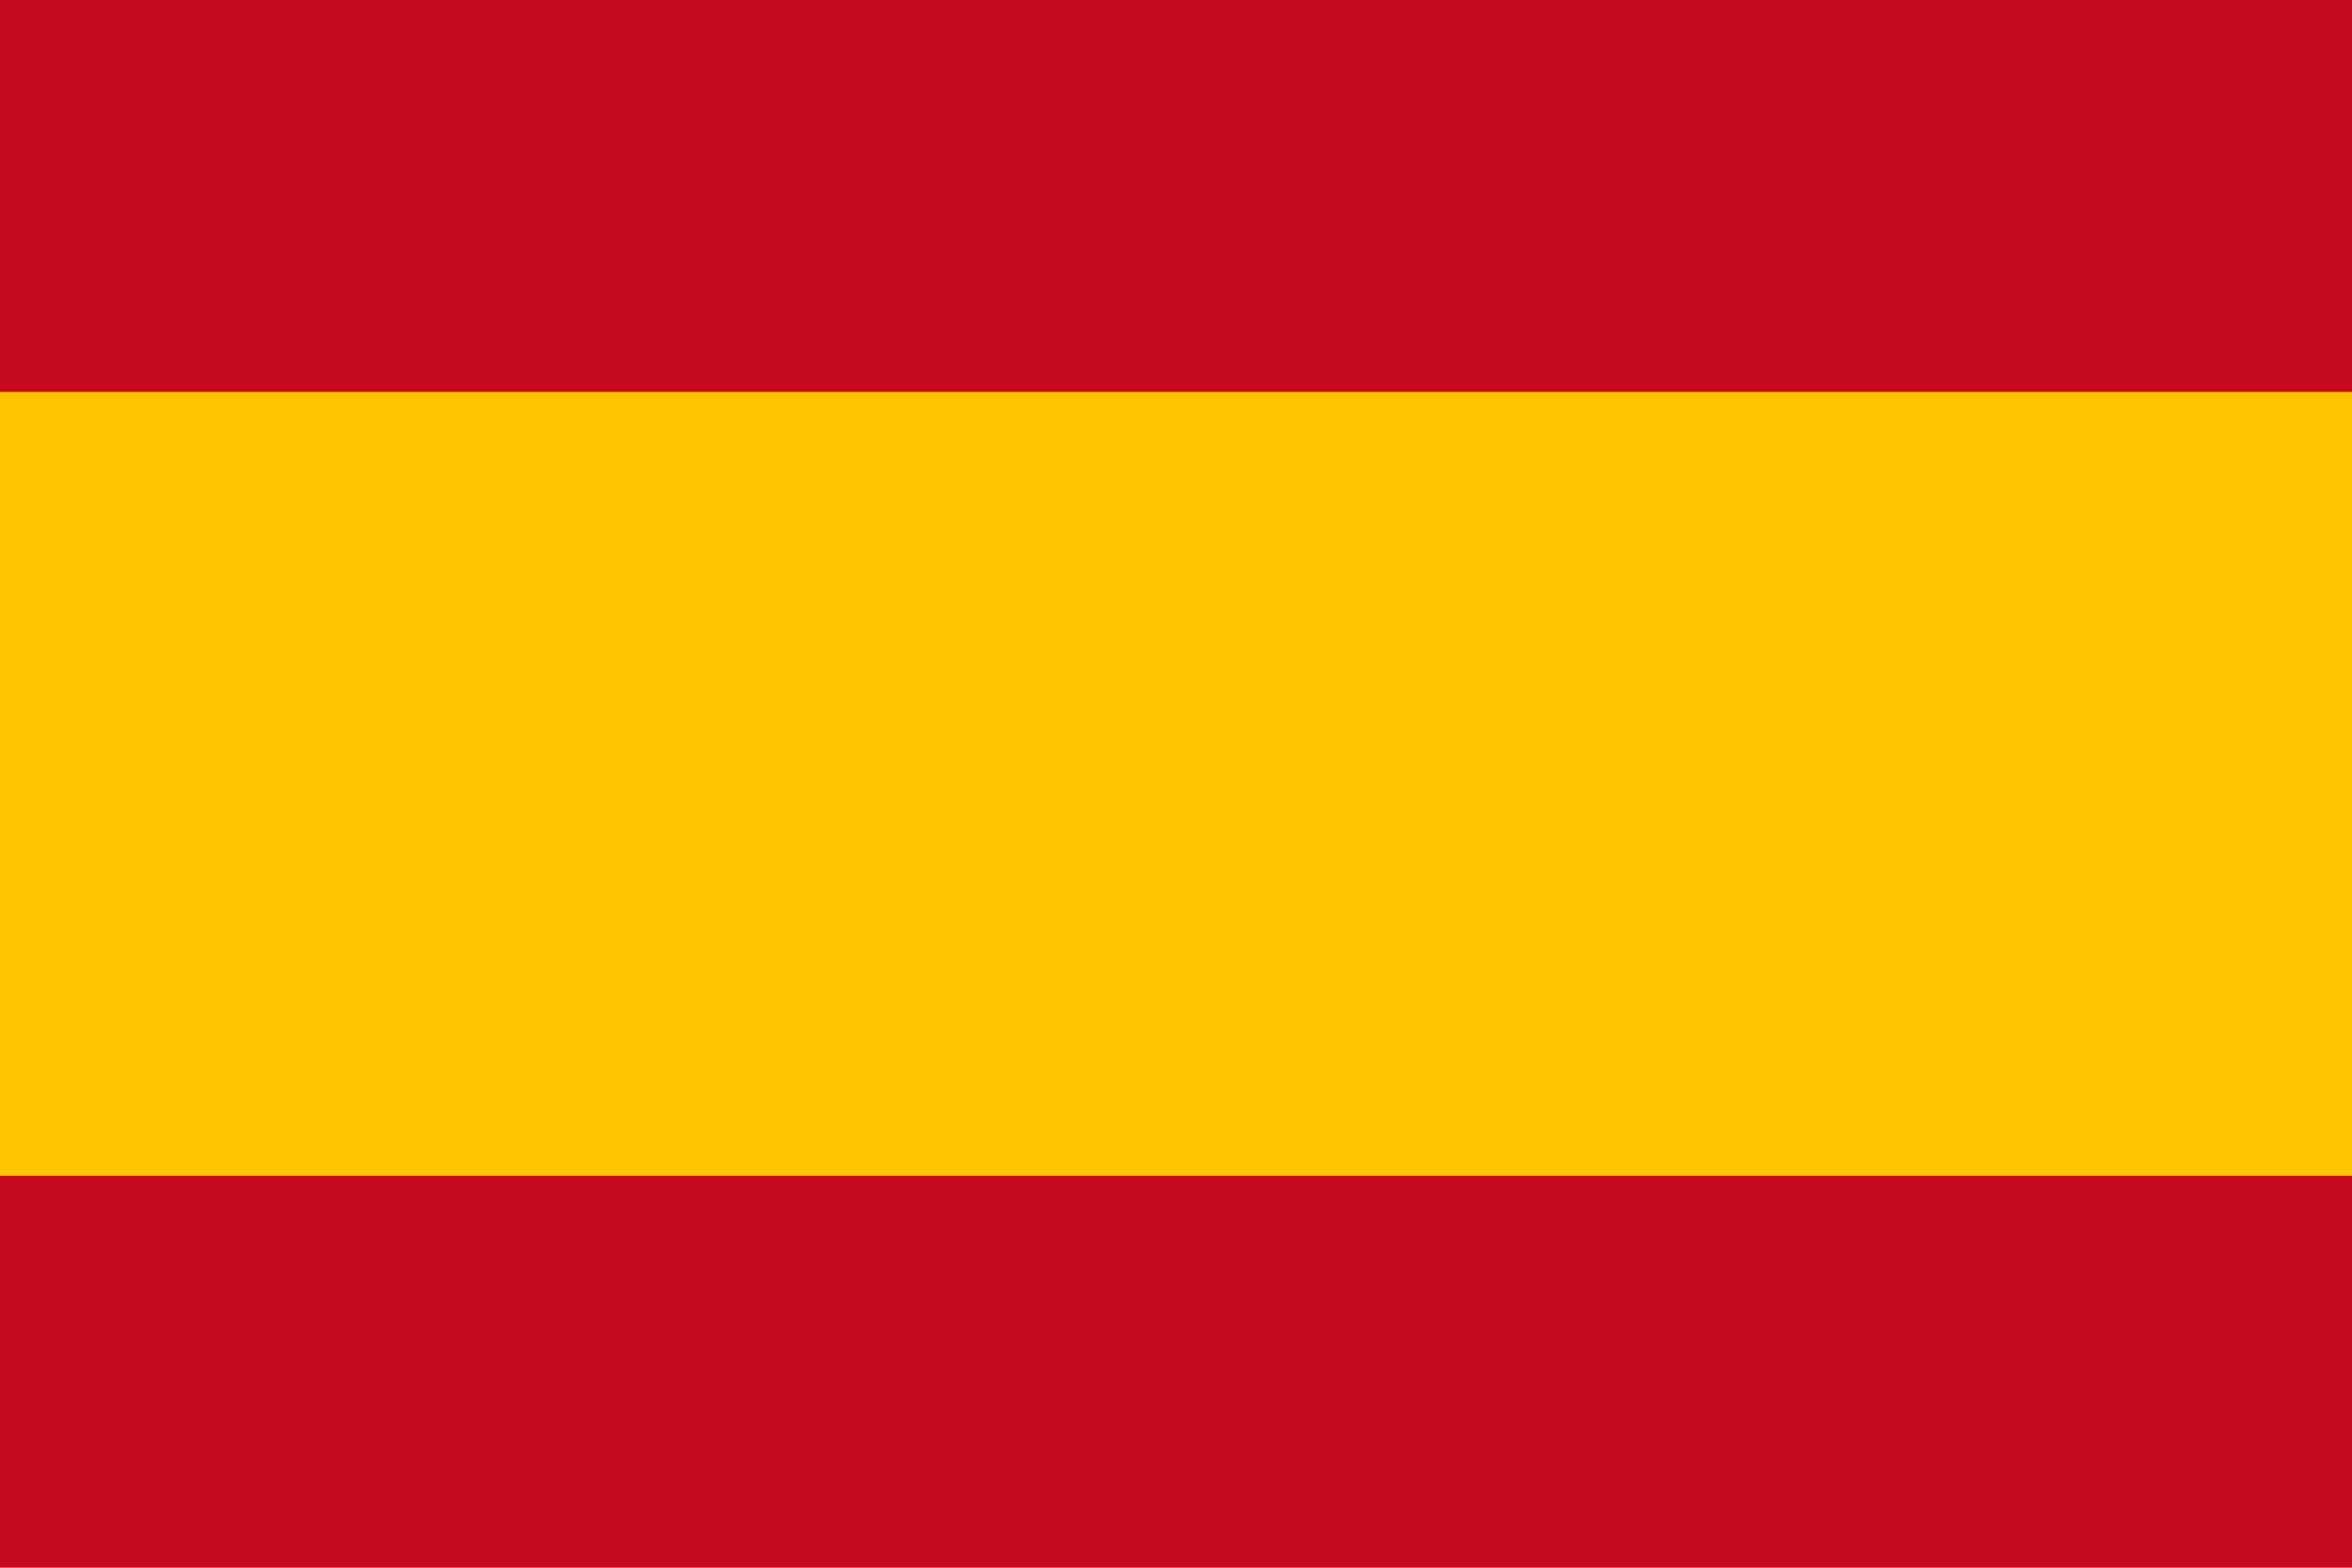
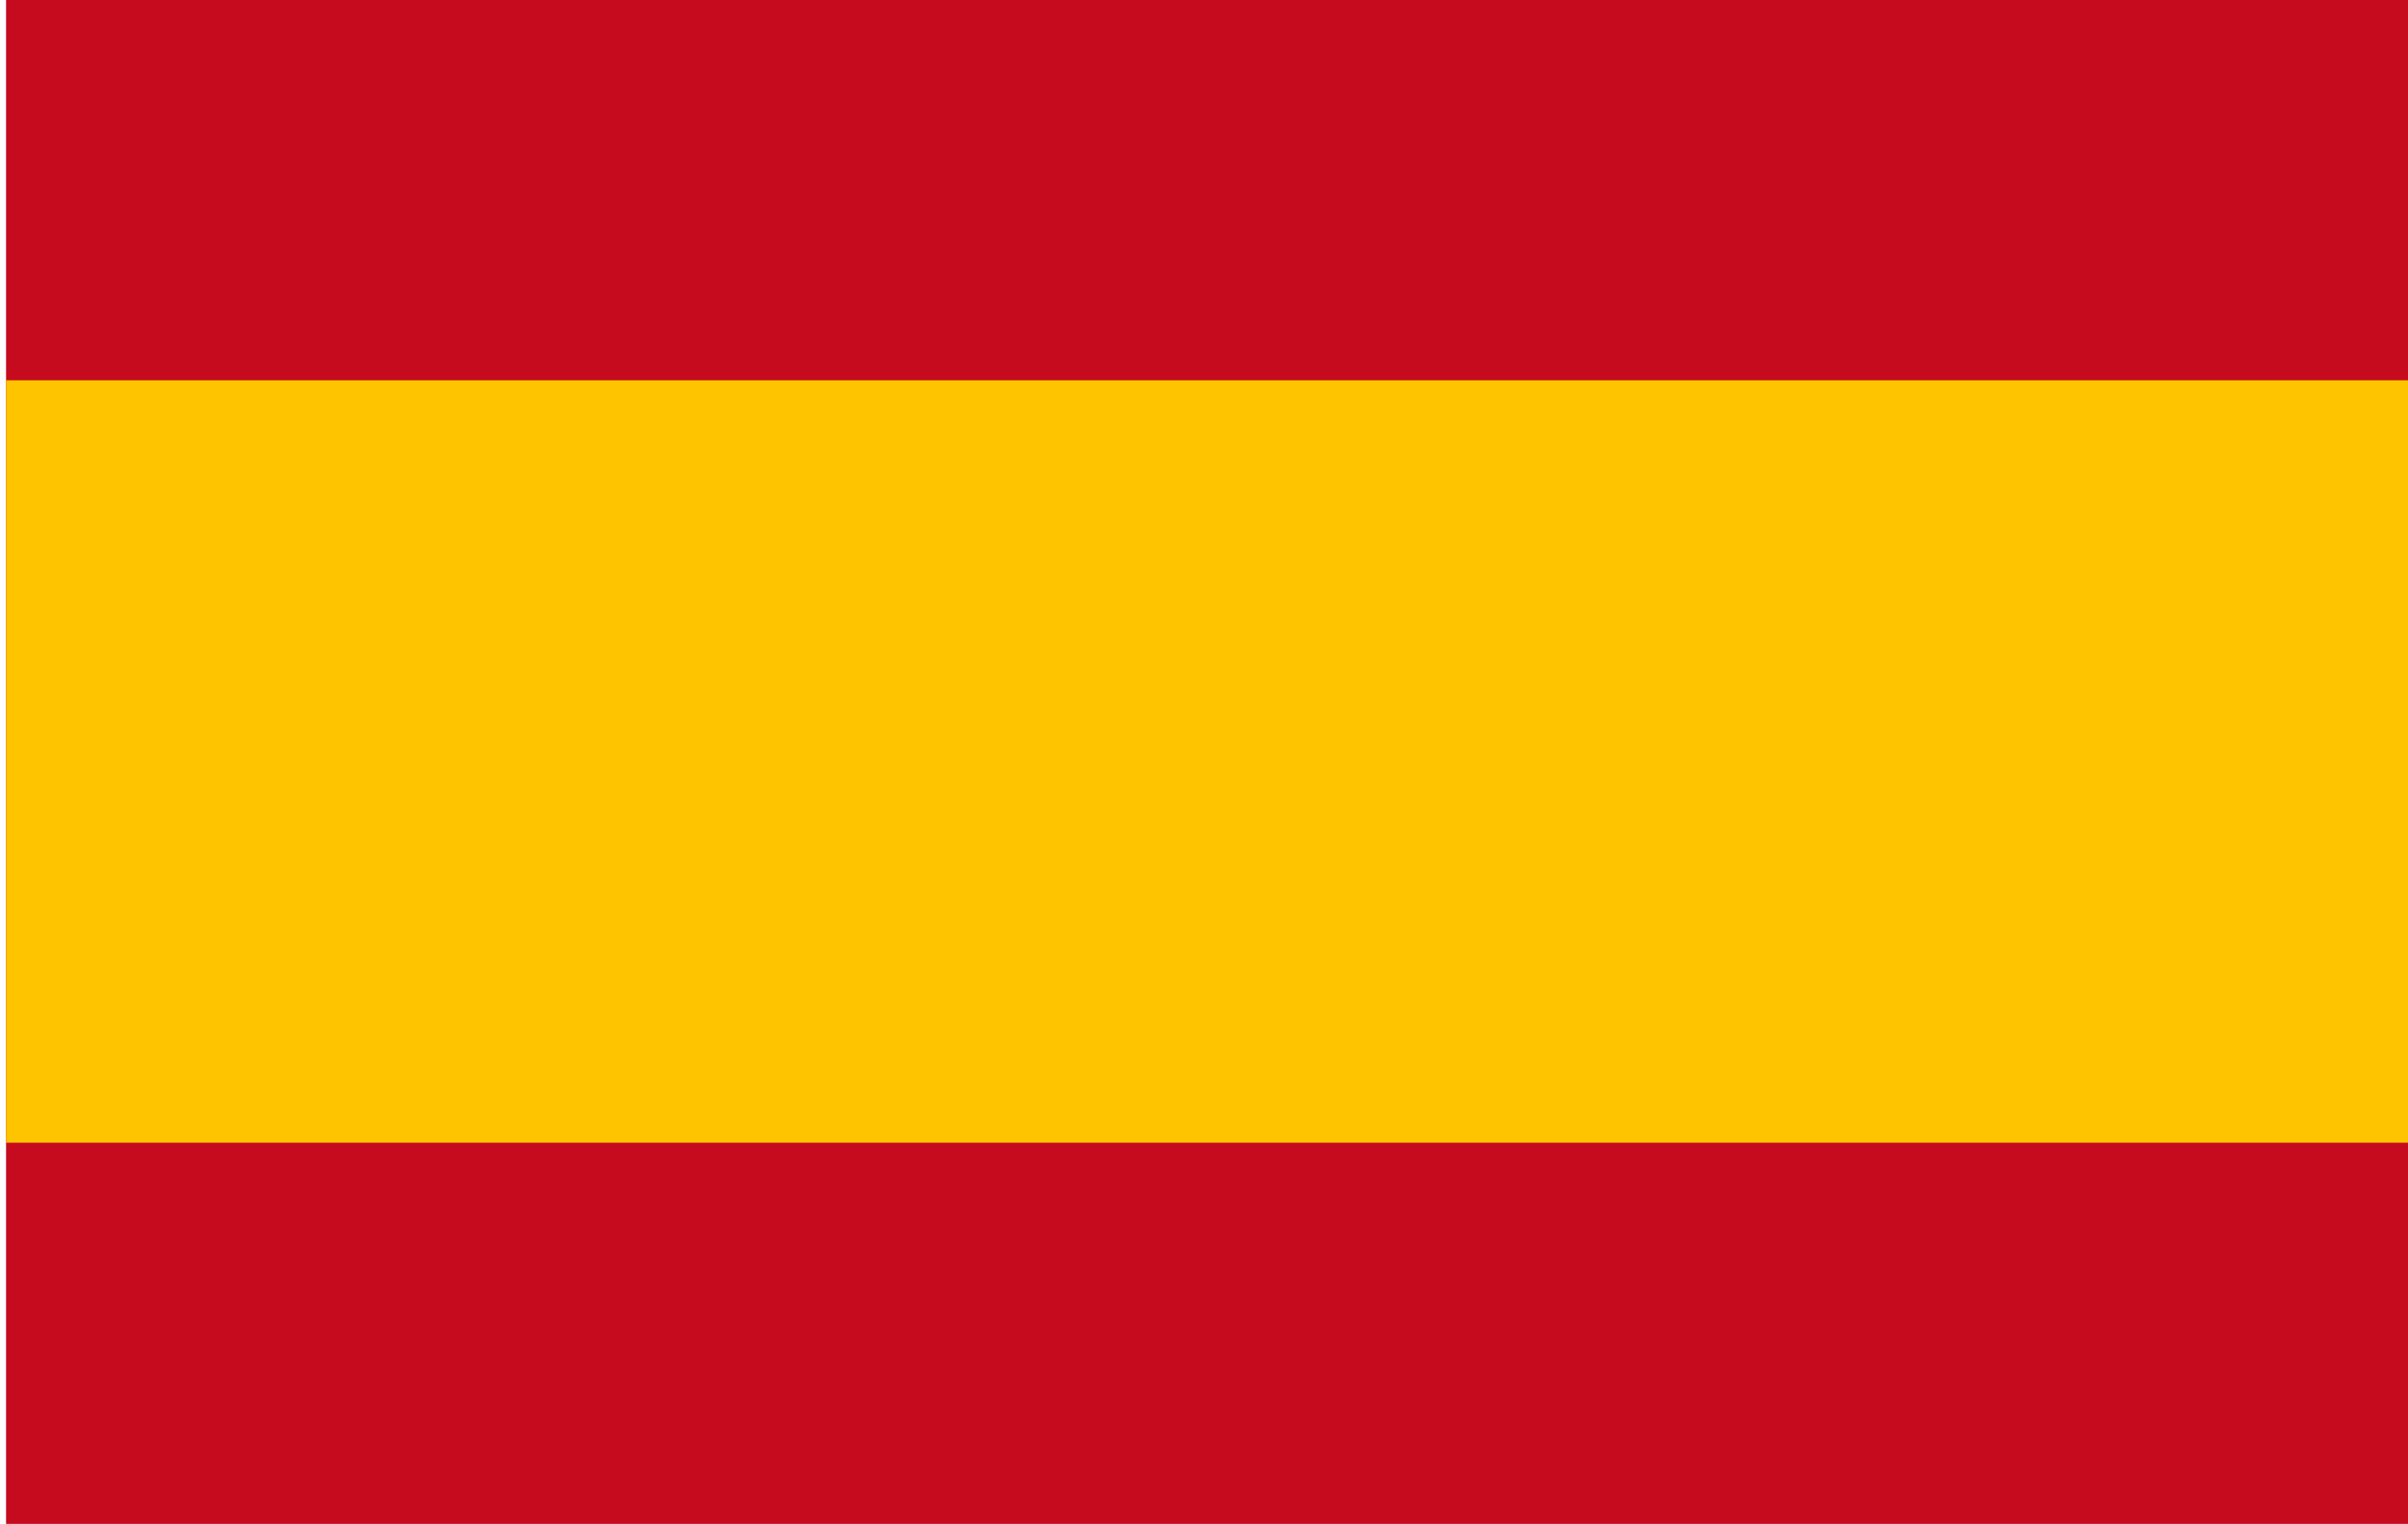
- <svg xmlns="http://www.w3.org/2000/svg" width="900" height="600">
-   <rect width="900" height="600" fill="#c60b1e" />
-   <rect width="900" height="300" y="150" fill="#ffc400" />
+ <svg xmlns="http://www.w3.org/2000/svg" viewBox="0 0 24.61 15.569" width="492.207" height="311.385" id="svg2" version="1.1">
+   <defs id="defs19" />
+   <clipPath id="t">
+     <path d="m 30,15 30,0 0,15 z m 0,0 0,15 -30,0 z M 30,15 0,15 0,0 Z m 0,0 0,-15 30,0 z" id="path5" />
+   </clipPath>
+   <rect width="24.65" height="15.581" id="rect4" x="0.062" y="-0.009" style="fill:#c60b1e" />
+   <rect width="24.65" height="7.791" y="3.886" id="rect6" x="0.062" style="fill:#ffc400" />
</svg>
